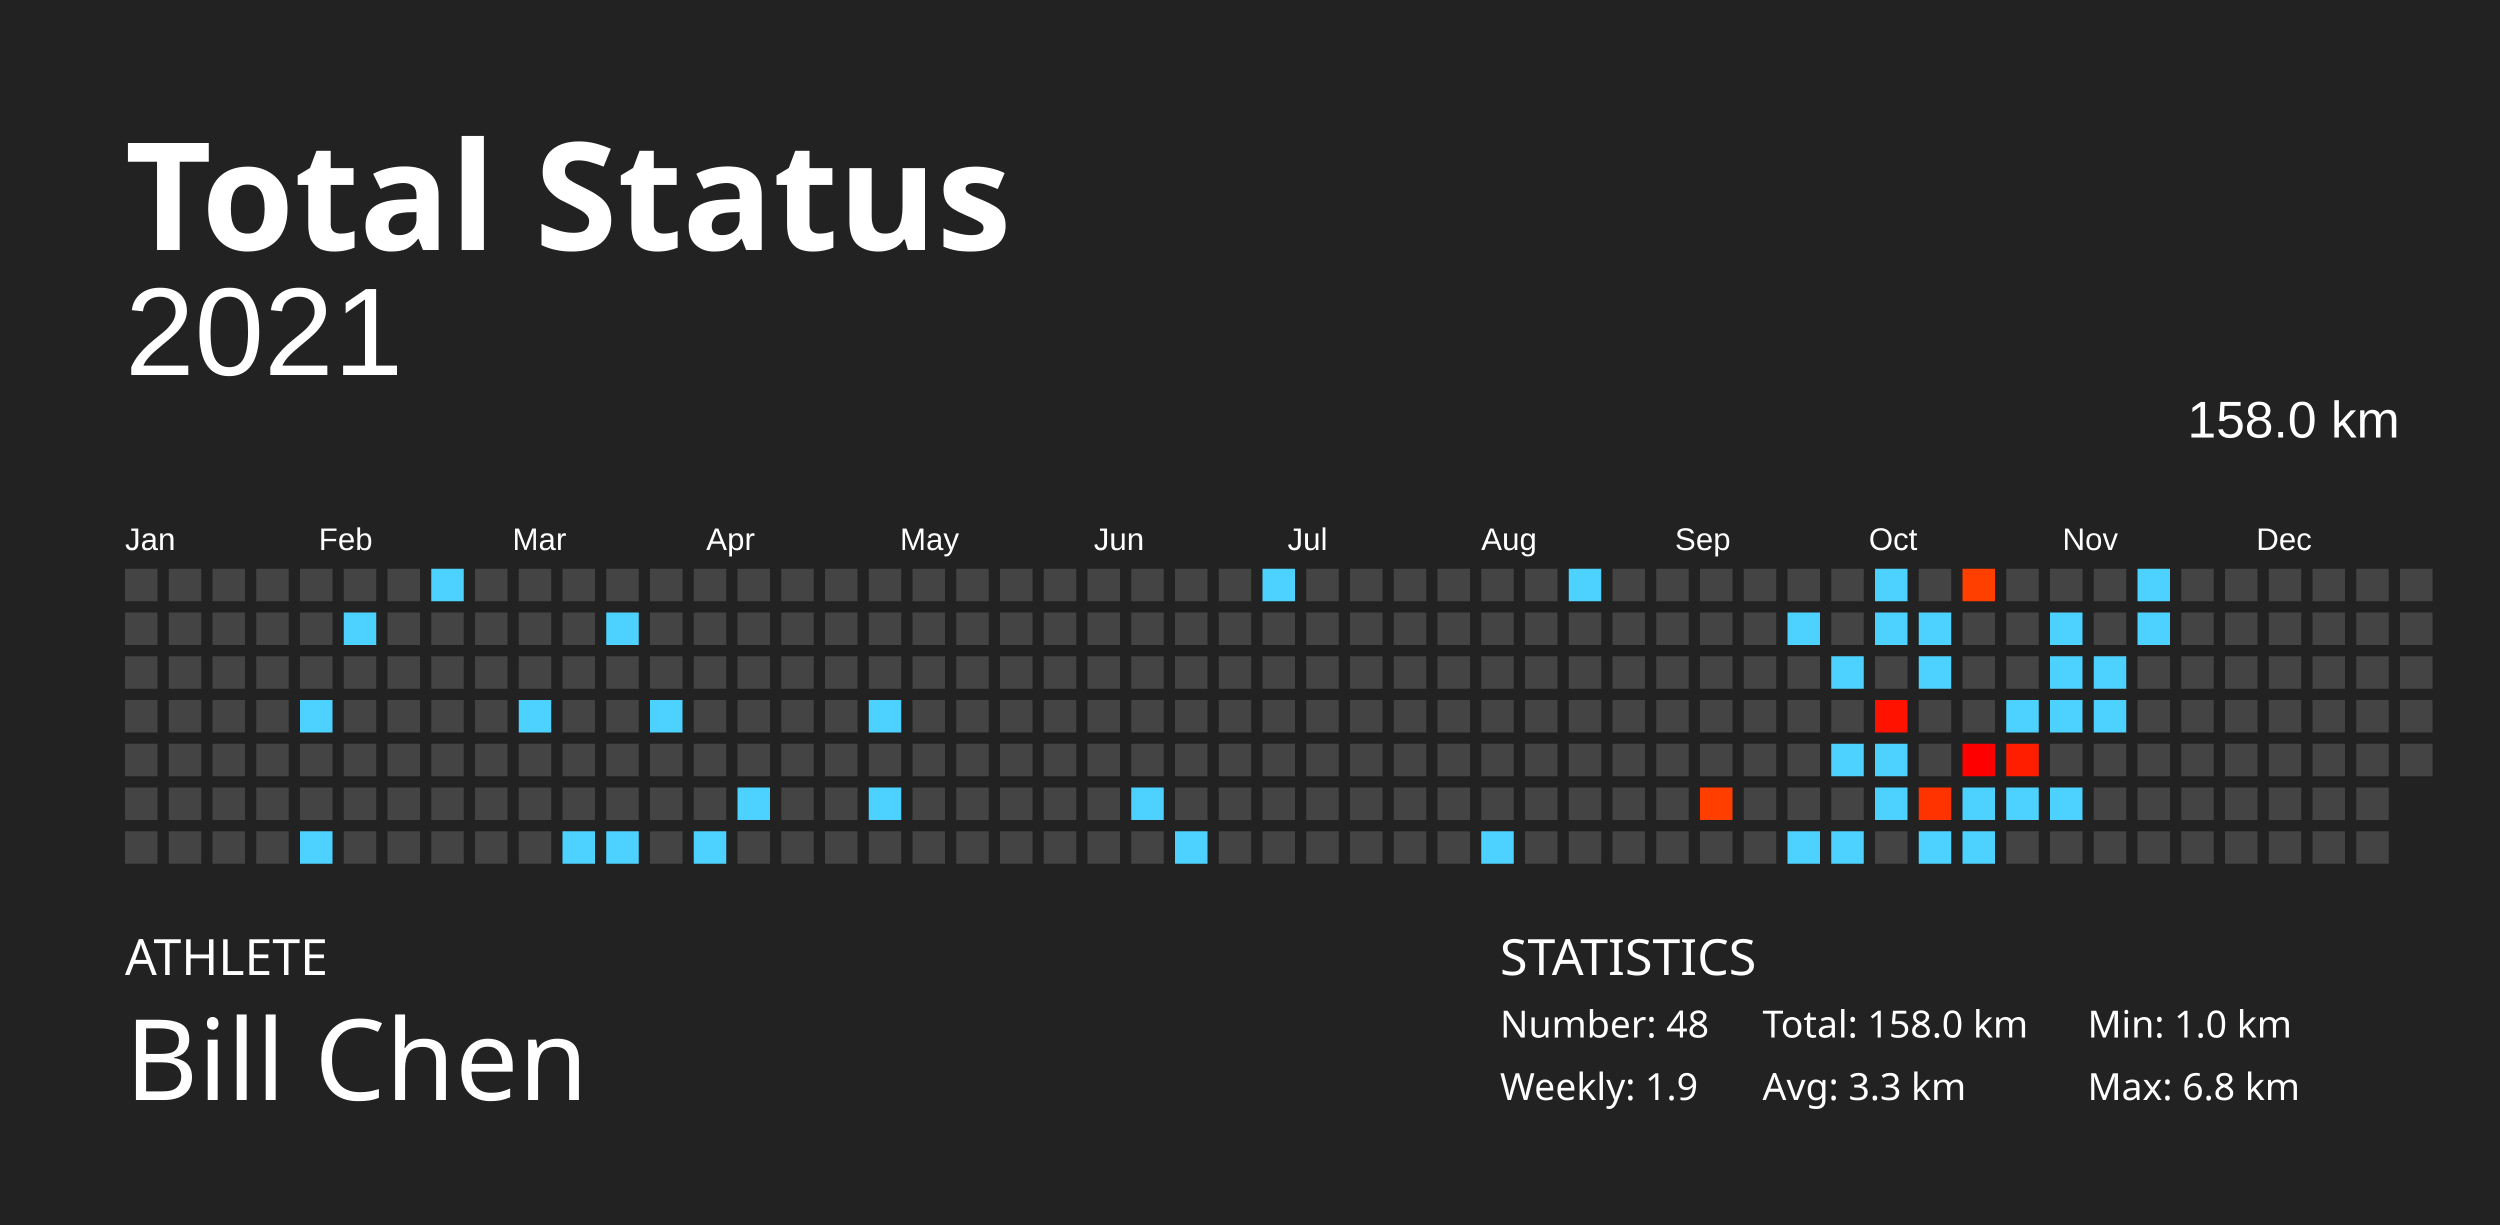
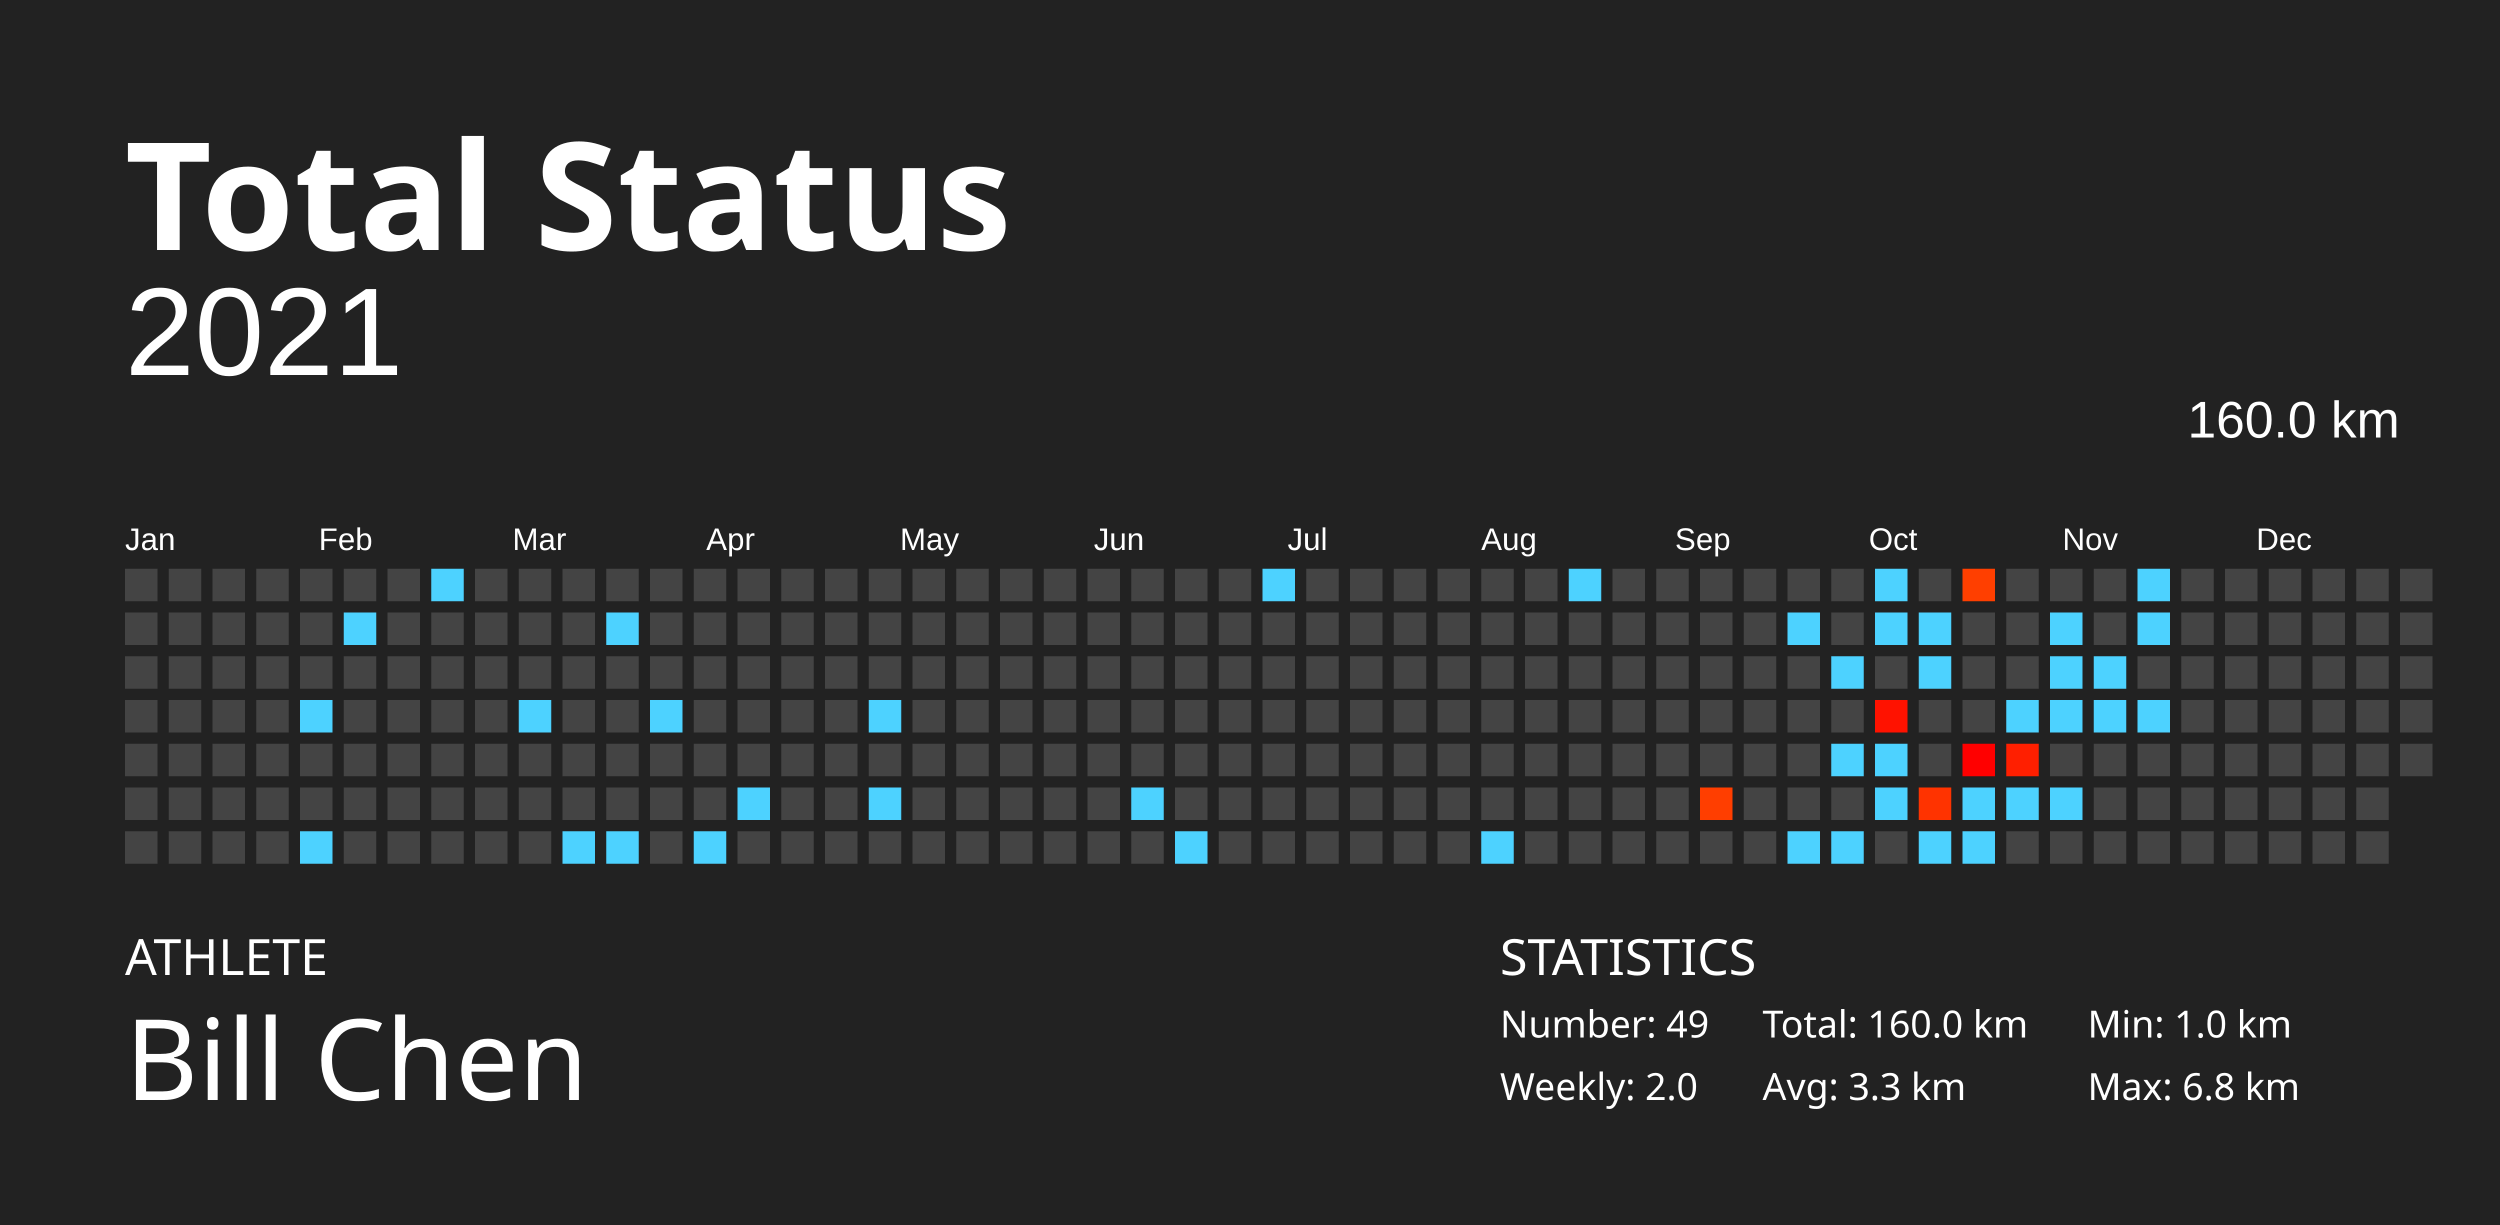
<svg xmlns="http://www.w3.org/2000/svg" baseProfile="full" height="98mm" version="1.1" viewBox="0,0,200,98" width="200mm">
  <defs />
  <rect fill="#222222" height="98" width="200" x="0" y="0" />
  <text fill="#FFFFFF" style="font-size:12px; font-family:Futura; font-weight:bold;" x="10" y="20">Total Status</text>
  <text fill="#FFFFFF" style="font-size:4px; font-family:Futura" x="10" y="78">ATHLETE</text>
  <text fill="#FFFFFF" style="font-size:9px; font-family:Futura" x="10" y="88">Bill Chen</text>
  <text fill="#FFFFFF" style="font-size:4px; font-family:Futura" x="120" y="78">STATISTICS</text>
-   <text fill="#FFFFFF" style="font-size:3px; font-family:Futura" x="120" y="83">Number: 48</text>
-   <text fill="#FFFFFF" style="font-size:3px; font-family:Futura" x="120" y="88">Weekly: 1.9</text>
-   <text fill="#FFFFFF" style="font-size:3px; font-family:Futura" x="141" y="83">Total: 158.0 km</text>
+   <text fill="#FFFFFF" style="font-size:3px; font-family:Futura" x="120" y="83">Number: 49</text>
+   <text fill="#FFFFFF" style="font-size:3px; font-family:Futura" x="120" y="88">Weekly: 2.0</text>
+   <text fill="#FFFFFF" style="font-size:3px; font-family:Futura" x="141" y="83">Total: 160.0 km</text>
  <text fill="#FFFFFF" style="font-size:3px; font-family:Futura" x="141" y="88">Avg: 3.3 km</text>
  <text fill="#FFFFFF" style="font-size:3px; font-family:Futura" x="167" y="83">Min: 1.0 km</text>
  <text fill="#FFFFFF" style="font-size:3px; font-family:Futura" x="167" y="88">Max: 6.8 km</text>
  <text alignment-baseline="hanging" fill="#FFFFFF" style="font-size:10.0px; font-family:Arial;" x="10" y="30">2021</text>
-   <text alignment-baseline="hanging" fill="#FFFFFF" style="font-size:4.125px; font-family:Arial;" x="175" y="35">158.0 km</text>
+   <text alignment-baseline="hanging" fill="#FFFFFF" style="font-size:4.125px; font-family:Arial;" x="175" y="35">160.0 km</text>
  <text fill="#FFFFFF" style="font-size:2.5px; font-family:Arial" x="10.0" y="44">Jan</text>
  <text fill="#FFFFFF" style="font-size:2.5px; font-family:Arial" x="25.5" y="44">Feb</text>
  <text fill="#FFFFFF" style="font-size:2.5px; font-family:Arial" x="41.0" y="44">Mar</text>
  <text fill="#FFFFFF" style="font-size:2.5px; font-family:Arial" x="56.5" y="44">Apr</text>
  <text fill="#FFFFFF" style="font-size:2.5px; font-family:Arial" x="72.0" y="44">May</text>
  <text fill="#FFFFFF" style="font-size:2.5px; font-family:Arial" x="87.5" y="44">Jun</text>
  <text fill="#FFFFFF" style="font-size:2.5px; font-family:Arial" x="103.0" y="44">Jul</text>
  <text fill="#FFFFFF" style="font-size:2.5px; font-family:Arial" x="118.5" y="44">Aug</text>
  <text fill="#FFFFFF" style="font-size:2.5px; font-family:Arial" x="134.0" y="44">Sep</text>
  <text fill="#FFFFFF" style="font-size:2.5px; font-family:Arial" x="149.5" y="44">Oct</text>
  <text fill="#FFFFFF" style="font-size:2.5px; font-family:Arial" x="165.0" y="44">Nov</text>
  <text fill="#FFFFFF" style="font-size:2.5px; font-family:Arial" x="180.5" y="44">Dec</text>
  <rect fill="#444444" height="2.6" width="2.6" x="10.0" y="45.5" />
  <rect fill="#444444" height="2.6" width="2.6" x="10.0" y="49.0" />
  <rect fill="#444444" height="2.6" width="2.6" x="10.0" y="52.5" />
  <rect fill="#444444" height="2.6" width="2.6" x="10.0" y="56.0" />
  <rect fill="#444444" height="2.6" width="2.6" x="10.0" y="59.5" />
  <rect fill="#444444" height="2.6" width="2.6" x="10.0" y="63.0" />
  <rect fill="#444444" height="2.6" width="2.6" x="10.0" y="66.5" />
  <rect fill="#444444" height="2.6" width="2.6" x="13.5" y="45.5" />
  <rect fill="#444444" height="2.6" width="2.6" x="13.5" y="49.0" />
  <rect fill="#444444" height="2.6" width="2.6" x="13.5" y="52.5" />
  <rect fill="#444444" height="2.6" width="2.6" x="13.5" y="56.0" />
  <rect fill="#444444" height="2.6" width="2.6" x="13.5" y="59.5" />
  <rect fill="#444444" height="2.6" width="2.6" x="13.5" y="63.0" />
  <rect fill="#444444" height="2.6" width="2.6" x="13.5" y="66.5" />
  <rect fill="#444444" height="2.6" width="2.6" x="17.0" y="45.5" />
  <rect fill="#444444" height="2.6" width="2.6" x="17.0" y="49.0" />
  <rect fill="#444444" height="2.6" width="2.6" x="17.0" y="52.5" />
  <rect fill="#444444" height="2.6" width="2.6" x="17.0" y="56.0" />
  <rect fill="#444444" height="2.6" width="2.6" x="17.0" y="59.5" />
  <rect fill="#444444" height="2.6" width="2.6" x="17.0" y="63.0" />
  <rect fill="#444444" height="2.6" width="2.6" x="17.0" y="66.5" />
  <rect fill="#444444" height="2.6" width="2.6" x="20.5" y="45.5" />
  <rect fill="#444444" height="2.6" width="2.6" x="20.5" y="49.0" />
  <rect fill="#444444" height="2.6" width="2.6" x="20.5" y="52.5" />
  <rect fill="#444444" height="2.6" width="2.6" x="20.5" y="56.0" />
  <rect fill="#444444" height="2.6" width="2.6" x="20.5" y="59.5" />
  <rect fill="#444444" height="2.6" width="2.6" x="20.5" y="63.0" />
  <rect fill="#444444" height="2.6" width="2.6" x="20.5" y="66.5" />
  <rect fill="#444444" height="2.6" width="2.6" x="24.0" y="45.5" />
  <rect fill="#444444" height="2.6" width="2.6" x="24.0" y="49.0" />
  <rect fill="#444444" height="2.6" width="2.6" x="24.0" y="52.5" />
  <rect fill="#4dd2ff" height="2.6" width="2.6" x="24.0" y="56.0" />
  <rect fill="#444444" height="2.6" width="2.6" x="24.0" y="59.5" />
  <rect fill="#444444" height="2.6" width="2.6" x="24.0" y="63.0" />
  <rect fill="#4dd2ff" height="2.6" width="2.6" x="24.0" y="66.5" />
  <rect fill="#444444" height="2.6" width="2.6" x="27.5" y="45.5" />
  <rect fill="#4dd2ff" height="2.6" width="2.6" x="27.5" y="49.0" />
  <rect fill="#444444" height="2.6" width="2.6" x="27.5" y="52.5" />
  <rect fill="#444444" height="2.6" width="2.6" x="27.5" y="56.0" />
  <rect fill="#444444" height="2.6" width="2.6" x="27.5" y="59.5" />
  <rect fill="#444444" height="2.6" width="2.6" x="27.5" y="63.0" />
  <rect fill="#444444" height="2.6" width="2.6" x="27.5" y="66.5" />
  <rect fill="#444444" height="2.6" width="2.6" x="31.0" y="45.5" />
  <rect fill="#444444" height="2.6" width="2.6" x="31.0" y="49.0" />
  <rect fill="#444444" height="2.6" width="2.6" x="31.0" y="52.5" />
  <rect fill="#444444" height="2.6" width="2.6" x="31.0" y="56.0" />
  <rect fill="#444444" height="2.6" width="2.6" x="31.0" y="59.5" />
  <rect fill="#444444" height="2.6" width="2.6" x="31.0" y="63.0" />
  <rect fill="#444444" height="2.6" width="2.6" x="31.0" y="66.5" />
  <rect fill="#4dd2ff" height="2.6" width="2.6" x="34.5" y="45.5" />
  <rect fill="#444444" height="2.6" width="2.6" x="34.5" y="49.0" />
  <rect fill="#444444" height="2.6" width="2.6" x="34.5" y="52.5" />
  <rect fill="#444444" height="2.6" width="2.6" x="34.5" y="56.0" />
  <rect fill="#444444" height="2.6" width="2.6" x="34.5" y="59.5" />
  <rect fill="#444444" height="2.6" width="2.6" x="34.5" y="63.0" />
  <rect fill="#444444" height="2.6" width="2.6" x="34.5" y="66.5" />
  <rect fill="#444444" height="2.6" width="2.6" x="38.0" y="45.5" />
  <rect fill="#444444" height="2.6" width="2.6" x="38.0" y="49.0" />
  <rect fill="#444444" height="2.6" width="2.6" x="38.0" y="52.5" />
  <rect fill="#444444" height="2.6" width="2.6" x="38.0" y="56.0" />
  <rect fill="#444444" height="2.6" width="2.6" x="38.0" y="59.5" />
  <rect fill="#444444" height="2.6" width="2.6" x="38.0" y="63.0" />
  <rect fill="#444444" height="2.6" width="2.6" x="38.0" y="66.5" />
  <rect fill="#444444" height="2.6" width="2.6" x="41.5" y="45.5" />
  <rect fill="#444444" height="2.6" width="2.6" x="41.5" y="49.0" />
  <rect fill="#444444" height="2.6" width="2.6" x="41.5" y="52.5" />
  <rect fill="#4dd2ff" height="2.6" width="2.6" x="41.5" y="56.0" />
  <rect fill="#444444" height="2.6" width="2.6" x="41.5" y="59.5" />
  <rect fill="#444444" height="2.6" width="2.6" x="41.5" y="63.0" />
  <rect fill="#444444" height="2.6" width="2.6" x="41.5" y="66.5" />
  <rect fill="#444444" height="2.6" width="2.6" x="45.0" y="45.5" />
  <rect fill="#444444" height="2.6" width="2.6" x="45.0" y="49.0" />
  <rect fill="#444444" height="2.6" width="2.6" x="45.0" y="52.5" />
  <rect fill="#444444" height="2.6" width="2.6" x="45.0" y="56.0" />
  <rect fill="#444444" height="2.6" width="2.6" x="45.0" y="59.5" />
  <rect fill="#444444" height="2.6" width="2.6" x="45.0" y="63.0" />
  <rect fill="#4dd2ff" height="2.6" width="2.6" x="45.0" y="66.5" />
  <rect fill="#444444" height="2.6" width="2.6" x="48.5" y="45.5" />
  <rect fill="#4dd2ff" height="2.6" width="2.6" x="48.5" y="49.0" />
  <rect fill="#444444" height="2.6" width="2.6" x="48.5" y="52.5" />
  <rect fill="#444444" height="2.6" width="2.6" x="48.5" y="56.0" />
  <rect fill="#444444" height="2.6" width="2.6" x="48.5" y="59.5" />
  <rect fill="#444444" height="2.6" width="2.6" x="48.5" y="63.0" />
  <rect fill="#4dd2ff" height="2.6" width="2.6" x="48.5" y="66.5" />
  <rect fill="#444444" height="2.6" width="2.6" x="52.0" y="45.5" />
  <rect fill="#444444" height="2.6" width="2.6" x="52.0" y="49.0" />
  <rect fill="#444444" height="2.6" width="2.6" x="52.0" y="52.5" />
  <rect fill="#4dd2ff" height="2.6" width="2.6" x="52.0" y="56.0" />
  <rect fill="#444444" height="2.6" width="2.6" x="52.0" y="59.5" />
  <rect fill="#444444" height="2.6" width="2.6" x="52.0" y="63.0" />
  <rect fill="#444444" height="2.6" width="2.6" x="52.0" y="66.5" />
  <rect fill="#444444" height="2.6" width="2.6" x="55.5" y="45.5" />
  <rect fill="#444444" height="2.6" width="2.6" x="55.5" y="49.0" />
  <rect fill="#444444" height="2.6" width="2.6" x="55.5" y="52.5" />
  <rect fill="#444444" height="2.6" width="2.6" x="55.5" y="56.0" />
  <rect fill="#444444" height="2.6" width="2.6" x="55.5" y="59.5" />
  <rect fill="#444444" height="2.6" width="2.6" x="55.5" y="63.0" />
  <rect fill="#4dd2ff" height="2.6" width="2.6" x="55.5" y="66.5" />
  <rect fill="#444444" height="2.6" width="2.6" x="59.0" y="45.5" />
  <rect fill="#444444" height="2.6" width="2.6" x="59.0" y="49.0" />
  <rect fill="#444444" height="2.6" width="2.6" x="59.0" y="52.5" />
  <rect fill="#444444" height="2.6" width="2.6" x="59.0" y="56.0" />
  <rect fill="#444444" height="2.6" width="2.6" x="59.0" y="59.5" />
  <rect fill="#4dd2ff" height="2.6" width="2.6" x="59.0" y="63.0" />
  <rect fill="#444444" height="2.6" width="2.6" x="59.0" y="66.5" />
  <rect fill="#444444" height="2.6" width="2.6" x="62.5" y="45.5" />
  <rect fill="#444444" height="2.6" width="2.6" x="62.5" y="49.0" />
  <rect fill="#444444" height="2.6" width="2.6" x="62.5" y="52.5" />
  <rect fill="#444444" height="2.6" width="2.6" x="62.5" y="56.0" />
  <rect fill="#444444" height="2.6" width="2.6" x="62.5" y="59.5" />
  <rect fill="#444444" height="2.6" width="2.6" x="62.5" y="63.0" />
  <rect fill="#444444" height="2.6" width="2.6" x="62.5" y="66.5" />
  <rect fill="#444444" height="2.6" width="2.6" x="66.0" y="45.5" />
  <rect fill="#444444" height="2.6" width="2.6" x="66.0" y="49.0" />
  <rect fill="#444444" height="2.6" width="2.6" x="66.0" y="52.5" />
  <rect fill="#444444" height="2.6" width="2.6" x="66.0" y="56.0" />
  <rect fill="#444444" height="2.6" width="2.6" x="66.0" y="59.5" />
  <rect fill="#444444" height="2.6" width="2.6" x="66.0" y="63.0" />
  <rect fill="#444444" height="2.6" width="2.6" x="66.0" y="66.5" />
  <rect fill="#444444" height="2.6" width="2.6" x="69.5" y="45.5" />
  <rect fill="#444444" height="2.6" width="2.6" x="69.5" y="49.0" />
  <rect fill="#444444" height="2.6" width="2.6" x="69.5" y="52.5" />
  <rect fill="#4dd2ff" height="2.6" width="2.6" x="69.5" y="56.0" />
  <rect fill="#444444" height="2.6" width="2.6" x="69.5" y="59.5" />
  <rect fill="#4dd2ff" height="2.6" width="2.6" x="69.5" y="63.0" />
  <rect fill="#444444" height="2.6" width="2.6" x="69.5" y="66.5" />
  <rect fill="#444444" height="2.6" width="2.6" x="73.0" y="45.5" />
  <rect fill="#444444" height="2.6" width="2.6" x="73.0" y="49.0" />
  <rect fill="#444444" height="2.6" width="2.6" x="73.0" y="52.5" />
  <rect fill="#444444" height="2.6" width="2.6" x="73.0" y="56.0" />
  <rect fill="#444444" height="2.6" width="2.6" x="73.0" y="59.5" />
  <rect fill="#444444" height="2.6" width="2.6" x="73.0" y="63.0" />
  <rect fill="#444444" height="2.6" width="2.6" x="73.0" y="66.5" />
  <rect fill="#444444" height="2.6" width="2.6" x="76.5" y="45.5" />
  <rect fill="#444444" height="2.6" width="2.6" x="76.5" y="49.0" />
  <rect fill="#444444" height="2.6" width="2.6" x="76.5" y="52.5" />
  <rect fill="#444444" height="2.6" width="2.6" x="76.5" y="56.0" />
  <rect fill="#444444" height="2.6" width="2.6" x="76.5" y="59.5" />
  <rect fill="#444444" height="2.6" width="2.6" x="76.5" y="63.0" />
  <rect fill="#444444" height="2.6" width="2.6" x="76.5" y="66.5" />
  <rect fill="#444444" height="2.6" width="2.6" x="80.0" y="45.5" />
  <rect fill="#444444" height="2.6" width="2.6" x="80.0" y="49.0" />
  <rect fill="#444444" height="2.6" width="2.6" x="80.0" y="52.5" />
  <rect fill="#444444" height="2.6" width="2.6" x="80.0" y="56.0" />
  <rect fill="#444444" height="2.6" width="2.6" x="80.0" y="59.5" />
  <rect fill="#444444" height="2.6" width="2.6" x="80.0" y="63.0" />
  <rect fill="#444444" height="2.6" width="2.6" x="80.0" y="66.5" />
  <rect fill="#444444" height="2.6" width="2.6" x="83.5" y="45.5" />
  <rect fill="#444444" height="2.6" width="2.6" x="83.5" y="49.0" />
  <rect fill="#444444" height="2.6" width="2.6" x="83.5" y="52.5" />
  <rect fill="#444444" height="2.6" width="2.6" x="83.5" y="56.0" />
  <rect fill="#444444" height="2.6" width="2.6" x="83.5" y="59.5" />
  <rect fill="#444444" height="2.6" width="2.6" x="83.5" y="63.0" />
  <rect fill="#444444" height="2.6" width="2.6" x="83.5" y="66.5" />
  <rect fill="#444444" height="2.6" width="2.6" x="87.0" y="45.5" />
  <rect fill="#444444" height="2.6" width="2.6" x="87.0" y="49.0" />
  <rect fill="#444444" height="2.6" width="2.6" x="87.0" y="52.5" />
  <rect fill="#444444" height="2.6" width="2.6" x="87.0" y="56.0" />
  <rect fill="#444444" height="2.6" width="2.6" x="87.0" y="59.5" />
  <rect fill="#444444" height="2.6" width="2.6" x="87.0" y="63.0" />
  <rect fill="#444444" height="2.6" width="2.6" x="87.0" y="66.5" />
  <rect fill="#444444" height="2.6" width="2.6" x="90.5" y="45.5" />
  <rect fill="#444444" height="2.6" width="2.6" x="90.5" y="49.0" />
  <rect fill="#444444" height="2.6" width="2.6" x="90.5" y="52.5" />
  <rect fill="#444444" height="2.6" width="2.6" x="90.5" y="56.0" />
  <rect fill="#444444" height="2.6" width="2.6" x="90.5" y="59.5" />
  <rect fill="#4dd2ff" height="2.6" width="2.6" x="90.5" y="63.0" />
  <rect fill="#444444" height="2.6" width="2.6" x="90.5" y="66.5" />
  <rect fill="#444444" height="2.6" width="2.6" x="94.0" y="45.5" />
  <rect fill="#444444" height="2.6" width="2.6" x="94.0" y="49.0" />
  <rect fill="#444444" height="2.6" width="2.6" x="94.0" y="52.5" />
  <rect fill="#444444" height="2.6" width="2.6" x="94.0" y="56.0" />
  <rect fill="#444444" height="2.6" width="2.6" x="94.0" y="59.5" />
  <rect fill="#444444" height="2.6" width="2.6" x="94.0" y="63.0" />
  <rect fill="#4dd2ff" height="2.6" width="2.6" x="94.0" y="66.5" />
  <rect fill="#444444" height="2.6" width="2.6" x="97.5" y="45.5" />
  <rect fill="#444444" height="2.6" width="2.6" x="97.5" y="49.0" />
  <rect fill="#444444" height="2.6" width="2.6" x="97.5" y="52.5" />
  <rect fill="#444444" height="2.6" width="2.6" x="97.5" y="56.0" />
  <rect fill="#444444" height="2.6" width="2.6" x="97.5" y="59.5" />
  <rect fill="#444444" height="2.6" width="2.6" x="97.5" y="63.0" />
  <rect fill="#444444" height="2.6" width="2.6" x="97.5" y="66.5" />
  <rect fill="#4dd2ff" height="2.6" width="2.6" x="101.0" y="45.5" />
  <rect fill="#444444" height="2.6" width="2.6" x="101.0" y="49.0" />
  <rect fill="#444444" height="2.6" width="2.6" x="101.0" y="52.5" />
  <rect fill="#444444" height="2.6" width="2.6" x="101.0" y="56.0" />
  <rect fill="#444444" height="2.6" width="2.6" x="101.0" y="59.5" />
  <rect fill="#444444" height="2.6" width="2.6" x="101.0" y="63.0" />
  <rect fill="#444444" height="2.6" width="2.6" x="101.0" y="66.5" />
  <rect fill="#444444" height="2.6" width="2.6" x="104.5" y="45.5" />
  <rect fill="#444444" height="2.6" width="2.6" x="104.5" y="49.0" />
  <rect fill="#444444" height="2.6" width="2.6" x="104.5" y="52.5" />
  <rect fill="#444444" height="2.6" width="2.6" x="104.5" y="56.0" />
  <rect fill="#444444" height="2.6" width="2.6" x="104.5" y="59.5" />
  <rect fill="#444444" height="2.6" width="2.6" x="104.5" y="63.0" />
  <rect fill="#444444" height="2.6" width="2.6" x="104.5" y="66.5" />
  <rect fill="#444444" height="2.6" width="2.6" x="108.0" y="45.5" />
  <rect fill="#444444" height="2.6" width="2.6" x="108.0" y="49.0" />
  <rect fill="#444444" height="2.6" width="2.6" x="108.0" y="52.5" />
  <rect fill="#444444" height="2.6" width="2.6" x="108.0" y="56.0" />
  <rect fill="#444444" height="2.6" width="2.6" x="108.0" y="59.5" />
  <rect fill="#444444" height="2.6" width="2.6" x="108.0" y="63.0" />
  <rect fill="#444444" height="2.6" width="2.6" x="108.0" y="66.5" />
  <rect fill="#444444" height="2.6" width="2.6" x="111.5" y="45.5" />
  <rect fill="#444444" height="2.6" width="2.6" x="111.5" y="49.0" />
  <rect fill="#444444" height="2.6" width="2.6" x="111.5" y="52.5" />
  <rect fill="#444444" height="2.6" width="2.6" x="111.5" y="56.0" />
  <rect fill="#444444" height="2.6" width="2.6" x="111.5" y="59.5" />
  <rect fill="#444444" height="2.6" width="2.6" x="111.5" y="63.0" />
  <rect fill="#444444" height="2.6" width="2.6" x="111.5" y="66.5" />
  <rect fill="#444444" height="2.6" width="2.6" x="115.0" y="45.5" />
  <rect fill="#444444" height="2.6" width="2.6" x="115.0" y="49.0" />
  <rect fill="#444444" height="2.6" width="2.6" x="115.0" y="52.5" />
  <rect fill="#444444" height="2.6" width="2.6" x="115.0" y="56.0" />
  <rect fill="#444444" height="2.6" width="2.6" x="115.0" y="59.5" />
  <rect fill="#444444" height="2.6" width="2.6" x="115.0" y="63.0" />
  <rect fill="#444444" height="2.6" width="2.6" x="115.0" y="66.5" />
  <rect fill="#444444" height="2.6" width="2.6" x="118.5" y="45.5" />
  <rect fill="#444444" height="2.6" width="2.6" x="118.5" y="49.0" />
  <rect fill="#444444" height="2.6" width="2.6" x="118.5" y="52.5" />
  <rect fill="#444444" height="2.6" width="2.6" x="118.5" y="56.0" />
  <rect fill="#444444" height="2.6" width="2.6" x="118.5" y="59.5" />
  <rect fill="#444444" height="2.6" width="2.6" x="118.5" y="63.0" />
  <rect fill="#4dd2ff" height="2.6" width="2.6" x="118.5" y="66.5" />
  <rect fill="#444444" height="2.6" width="2.6" x="122.0" y="45.5" />
  <rect fill="#444444" height="2.6" width="2.6" x="122.0" y="49.0" />
  <rect fill="#444444" height="2.6" width="2.6" x="122.0" y="52.5" />
  <rect fill="#444444" height="2.6" width="2.6" x="122.0" y="56.0" />
  <rect fill="#444444" height="2.6" width="2.6" x="122.0" y="59.5" />
  <rect fill="#444444" height="2.6" width="2.6" x="122.0" y="63.0" />
  <rect fill="#444444" height="2.6" width="2.6" x="122.0" y="66.5" />
  <rect fill="#4dd2ff" height="2.6" width="2.6" x="125.5" y="45.5" />
  <rect fill="#444444" height="2.6" width="2.6" x="125.5" y="49.0" />
  <rect fill="#444444" height="2.6" width="2.6" x="125.5" y="52.5" />
  <rect fill="#444444" height="2.6" width="2.6" x="125.5" y="56.0" />
  <rect fill="#444444" height="2.6" width="2.6" x="125.5" y="59.5" />
  <rect fill="#444444" height="2.6" width="2.6" x="125.5" y="63.0" />
  <rect fill="#444444" height="2.6" width="2.6" x="125.5" y="66.5" />
  <rect fill="#444444" height="2.6" width="2.6" x="129.0" y="45.5" />
  <rect fill="#444444" height="2.6" width="2.6" x="129.0" y="49.0" />
  <rect fill="#444444" height="2.6" width="2.6" x="129.0" y="52.5" />
  <rect fill="#444444" height="2.6" width="2.6" x="129.0" y="56.0" />
  <rect fill="#444444" height="2.6" width="2.6" x="129.0" y="59.5" />
  <rect fill="#444444" height="2.6" width="2.6" x="129.0" y="63.0" />
  <rect fill="#444444" height="2.6" width="2.6" x="129.0" y="66.5" />
  <rect fill="#444444" height="2.6" width="2.6" x="132.5" y="45.5" />
  <rect fill="#444444" height="2.6" width="2.6" x="132.5" y="49.0" />
  <rect fill="#444444" height="2.6" width="2.6" x="132.5" y="52.5" />
  <rect fill="#444444" height="2.6" width="2.6" x="132.5" y="56.0" />
  <rect fill="#444444" height="2.6" width="2.6" x="132.5" y="59.5" />
  <rect fill="#444444" height="2.6" width="2.6" x="132.5" y="63.0" />
  <rect fill="#444444" height="2.6" width="2.6" x="132.5" y="66.5" />
  <rect fill="#444444" height="2.6" width="2.6" x="136.0" y="45.5" />
  <rect fill="#444444" height="2.6" width="2.6" x="136.0" y="49.0" />
  <rect fill="#444444" height="2.6" width="2.6" x="136.0" y="52.5" />
  <rect fill="#444444" height="2.6" width="2.6" x="136.0" y="56.0" />
  <rect fill="#444444" height="2.6" width="2.6" x="136.0" y="59.5" />
  <rect fill="#ff3e00" height="2.6" width="2.6" x="136.0" y="63.0" />
  <rect fill="#444444" height="2.6" width="2.6" x="136.0" y="66.5" />
  <rect fill="#444444" height="2.6" width="2.6" x="139.5" y="45.5" />
  <rect fill="#444444" height="2.6" width="2.6" x="139.5" y="49.0" />
  <rect fill="#444444" height="2.6" width="2.6" x="139.5" y="52.5" />
  <rect fill="#444444" height="2.6" width="2.6" x="139.5" y="56.0" />
  <rect fill="#444444" height="2.6" width="2.6" x="139.5" y="59.5" />
  <rect fill="#444444" height="2.6" width="2.6" x="139.5" y="63.0" />
  <rect fill="#444444" height="2.6" width="2.6" x="139.5" y="66.5" />
  <rect fill="#444444" height="2.6" width="2.6" x="143.0" y="45.5" />
  <rect fill="#4dd2ff" height="2.6" width="2.6" x="143.0" y="49.0" />
  <rect fill="#444444" height="2.6" width="2.6" x="143.0" y="52.5" />
  <rect fill="#444444" height="2.6" width="2.6" x="143.0" y="56.0" />
  <rect fill="#444444" height="2.6" width="2.6" x="143.0" y="59.5" />
  <rect fill="#444444" height="2.6" width="2.6" x="143.0" y="63.0" />
  <rect fill="#4dd2ff" height="2.6" width="2.6" x="143.0" y="66.5" />
  <rect fill="#444444" height="2.6" width="2.6" x="146.5" y="45.5" />
  <rect fill="#444444" height="2.6" width="2.6" x="146.5" y="49.0" />
  <rect fill="#4dd2ff" height="2.6" width="2.6" x="146.5" y="52.5" />
  <rect fill="#444444" height="2.6" width="2.6" x="146.5" y="56.0" />
  <rect fill="#4dd2ff" height="2.6" width="2.6" x="146.5" y="59.5" />
  <rect fill="#444444" height="2.6" width="2.6" x="146.5" y="63.0" />
  <rect fill="#4dd2ff" height="2.6" width="2.6" x="146.5" y="66.5" />
  <rect fill="#4dd2ff" height="2.6" width="2.6" x="150.0" y="45.5" />
  <rect fill="#4dd2ff" height="2.6" width="2.6" x="150.0" y="49.0" />
  <rect fill="#444444" height="2.6" width="2.6" x="150.0" y="52.5" />
  <rect fill="#ff1200" height="2.6" width="2.6" x="150.0" y="56.0" />
  <rect fill="#4dd2ff" height="2.6" width="2.6" x="150.0" y="59.5" />
  <rect fill="#4dd2ff" height="2.6" width="2.6" x="150.0" y="63.0" />
  <rect fill="#444444" height="2.6" width="2.6" x="150.0" y="66.5" />
  <rect fill="#444444" height="2.6" width="2.6" x="153.5" y="45.5" />
  <rect fill="#4dd2ff" height="2.6" width="2.6" x="153.5" y="49.0" />
  <rect fill="#4dd2ff" height="2.6" width="2.6" x="153.5" y="52.5" />
  <rect fill="#444444" height="2.6" width="2.6" x="153.5" y="56.0" />
  <rect fill="#444444" height="2.6" width="2.6" x="153.5" y="59.5" />
  <rect fill="#ff3300" height="2.6" width="2.6" x="153.5" y="63.0" />
  <rect fill="#4dd2ff" height="2.6" width="2.6" x="153.5" y="66.5" />
  <rect fill="#ff3f00" height="2.6" width="2.6" x="157.0" y="45.5" />
  <rect fill="#444444" height="2.6" width="2.6" x="157.0" y="49.0" />
  <rect fill="#444444" height="2.6" width="2.6" x="157.0" y="52.5" />
  <rect fill="#444444" height="2.6" width="2.6" x="157.0" y="56.0" />
  <rect fill="#ff0000" height="2.6" width="2.6" x="157.0" y="59.5" />
  <rect fill="#4dd2ff" height="2.6" width="2.6" x="157.0" y="63.0" />
  <rect fill="#4dd2ff" height="2.6" width="2.6" x="157.0" y="66.5" />
  <rect fill="#444444" height="2.6" width="2.6" x="160.5" y="45.5" />
  <rect fill="#444444" height="2.6" width="2.6" x="160.5" y="49.0" />
  <rect fill="#444444" height="2.6" width="2.6" x="160.5" y="52.5" />
  <rect fill="#4dd2ff" height="2.6" width="2.6" x="160.5" y="56.0" />
  <rect fill="#ff1f00" height="2.6" width="2.6" x="160.5" y="59.5" />
  <rect fill="#4dd2ff" height="2.6" width="2.6" x="160.5" y="63.0" />
  <rect fill="#444444" height="2.6" width="2.6" x="160.5" y="66.5" />
  <rect fill="#444444" height="2.6" width="2.6" x="164.0" y="45.5" />
  <rect fill="#4dd2ff" height="2.6" width="2.6" x="164.0" y="49.0" />
  <rect fill="#4dd2ff" height="2.6" width="2.6" x="164.0" y="52.5" />
  <rect fill="#4dd2ff" height="2.6" width="2.6" x="164.0" y="56.0" />
  <rect fill="#444444" height="2.6" width="2.6" x="164.0" y="59.5" />
  <rect fill="#4dd2ff" height="2.6" width="2.6" x="164.0" y="63.0" />
  <rect fill="#444444" height="2.6" width="2.6" x="164.0" y="66.5" />
  <rect fill="#444444" height="2.6" width="2.6" x="167.5" y="45.5" />
  <rect fill="#444444" height="2.6" width="2.6" x="167.5" y="49.0" />
  <rect fill="#4dd2ff" height="2.6" width="2.6" x="167.5" y="52.5" />
  <rect fill="#4dd2ff" height="2.6" width="2.6" x="167.5" y="56.0" />
  <rect fill="#444444" height="2.6" width="2.6" x="167.5" y="59.5" />
  <rect fill="#444444" height="2.6" width="2.6" x="167.5" y="63.0" />
  <rect fill="#444444" height="2.6" width="2.6" x="167.5" y="66.5" />
  <rect fill="#4dd2ff" height="2.6" width="2.6" x="171.0" y="45.5" />
  <rect fill="#4dd2ff" height="2.6" width="2.6" x="171.0" y="49.0" />
  <rect fill="#444444" height="2.6" width="2.6" x="171.0" y="52.5" />
-   <rect fill="#444444" height="2.6" width="2.6" x="171.0" y="56.0" />
+   <rect fill="#4dd2ff" height="2.6" width="2.6" x="171.0" y="56.0" />
  <rect fill="#444444" height="2.6" width="2.6" x="171.0" y="59.5" />
  <rect fill="#444444" height="2.6" width="2.6" x="171.0" y="63.0" />
  <rect fill="#444444" height="2.6" width="2.6" x="171.0" y="66.5" />
  <rect fill="#444444" height="2.6" width="2.6" x="174.5" y="45.5" />
  <rect fill="#444444" height="2.6" width="2.6" x="174.5" y="49.0" />
  <rect fill="#444444" height="2.6" width="2.6" x="174.5" y="52.5" />
  <rect fill="#444444" height="2.6" width="2.6" x="174.5" y="56.0" />
  <rect fill="#444444" height="2.6" width="2.6" x="174.5" y="59.5" />
  <rect fill="#444444" height="2.6" width="2.6" x="174.5" y="63.0" />
  <rect fill="#444444" height="2.6" width="2.6" x="174.5" y="66.5" />
  <rect fill="#444444" height="2.6" width="2.6" x="178.0" y="45.5" />
  <rect fill="#444444" height="2.6" width="2.6" x="178.0" y="49.0" />
  <rect fill="#444444" height="2.6" width="2.6" x="178.0" y="52.5" />
  <rect fill="#444444" height="2.6" width="2.6" x="178.0" y="56.0" />
  <rect fill="#444444" height="2.6" width="2.6" x="178.0" y="59.5" />
  <rect fill="#444444" height="2.6" width="2.6" x="178.0" y="63.0" />
  <rect fill="#444444" height="2.6" width="2.6" x="178.0" y="66.5" />
  <rect fill="#444444" height="2.6" width="2.6" x="181.5" y="45.5" />
  <rect fill="#444444" height="2.6" width="2.6" x="181.5" y="49.0" />
  <rect fill="#444444" height="2.6" width="2.6" x="181.5" y="52.5" />
  <rect fill="#444444" height="2.6" width="2.6" x="181.5" y="56.0" />
  <rect fill="#444444" height="2.6" width="2.6" x="181.5" y="59.5" />
  <rect fill="#444444" height="2.6" width="2.6" x="181.5" y="63.0" />
  <rect fill="#444444" height="2.6" width="2.6" x="181.5" y="66.5" />
  <rect fill="#444444" height="2.6" width="2.6" x="185.0" y="45.5" />
  <rect fill="#444444" height="2.6" width="2.6" x="185.0" y="49.0" />
  <rect fill="#444444" height="2.6" width="2.6" x="185.0" y="52.5" />
  <rect fill="#444444" height="2.6" width="2.6" x="185.0" y="56.0" />
  <rect fill="#444444" height="2.6" width="2.6" x="185.0" y="59.5" />
  <rect fill="#444444" height="2.6" width="2.6" x="185.0" y="63.0" />
  <rect fill="#444444" height="2.6" width="2.6" x="185.0" y="66.5" />
  <rect fill="#444444" height="2.6" width="2.6" x="188.5" y="45.5" />
  <rect fill="#444444" height="2.6" width="2.6" x="188.5" y="49.0" />
  <rect fill="#444444" height="2.6" width="2.6" x="188.5" y="52.5" />
  <rect fill="#444444" height="2.6" width="2.6" x="188.5" y="56.0" />
  <rect fill="#444444" height="2.6" width="2.6" x="188.5" y="59.5" />
  <rect fill="#444444" height="2.6" width="2.6" x="188.5" y="63.0" />
  <rect fill="#444444" height="2.6" width="2.6" x="188.5" y="66.5" />
  <rect fill="#444444" height="2.6" width="2.6" x="192.0" y="45.5" />
  <rect fill="#444444" height="2.6" width="2.6" x="192.0" y="49.0" />
  <rect fill="#444444" height="2.6" width="2.6" x="192.0" y="52.5" />
  <rect fill="#444444" height="2.6" width="2.6" x="192.0" y="56.0" />
  <rect fill="#444444" height="2.6" width="2.6" x="192.0" y="59.5" />
</svg>
